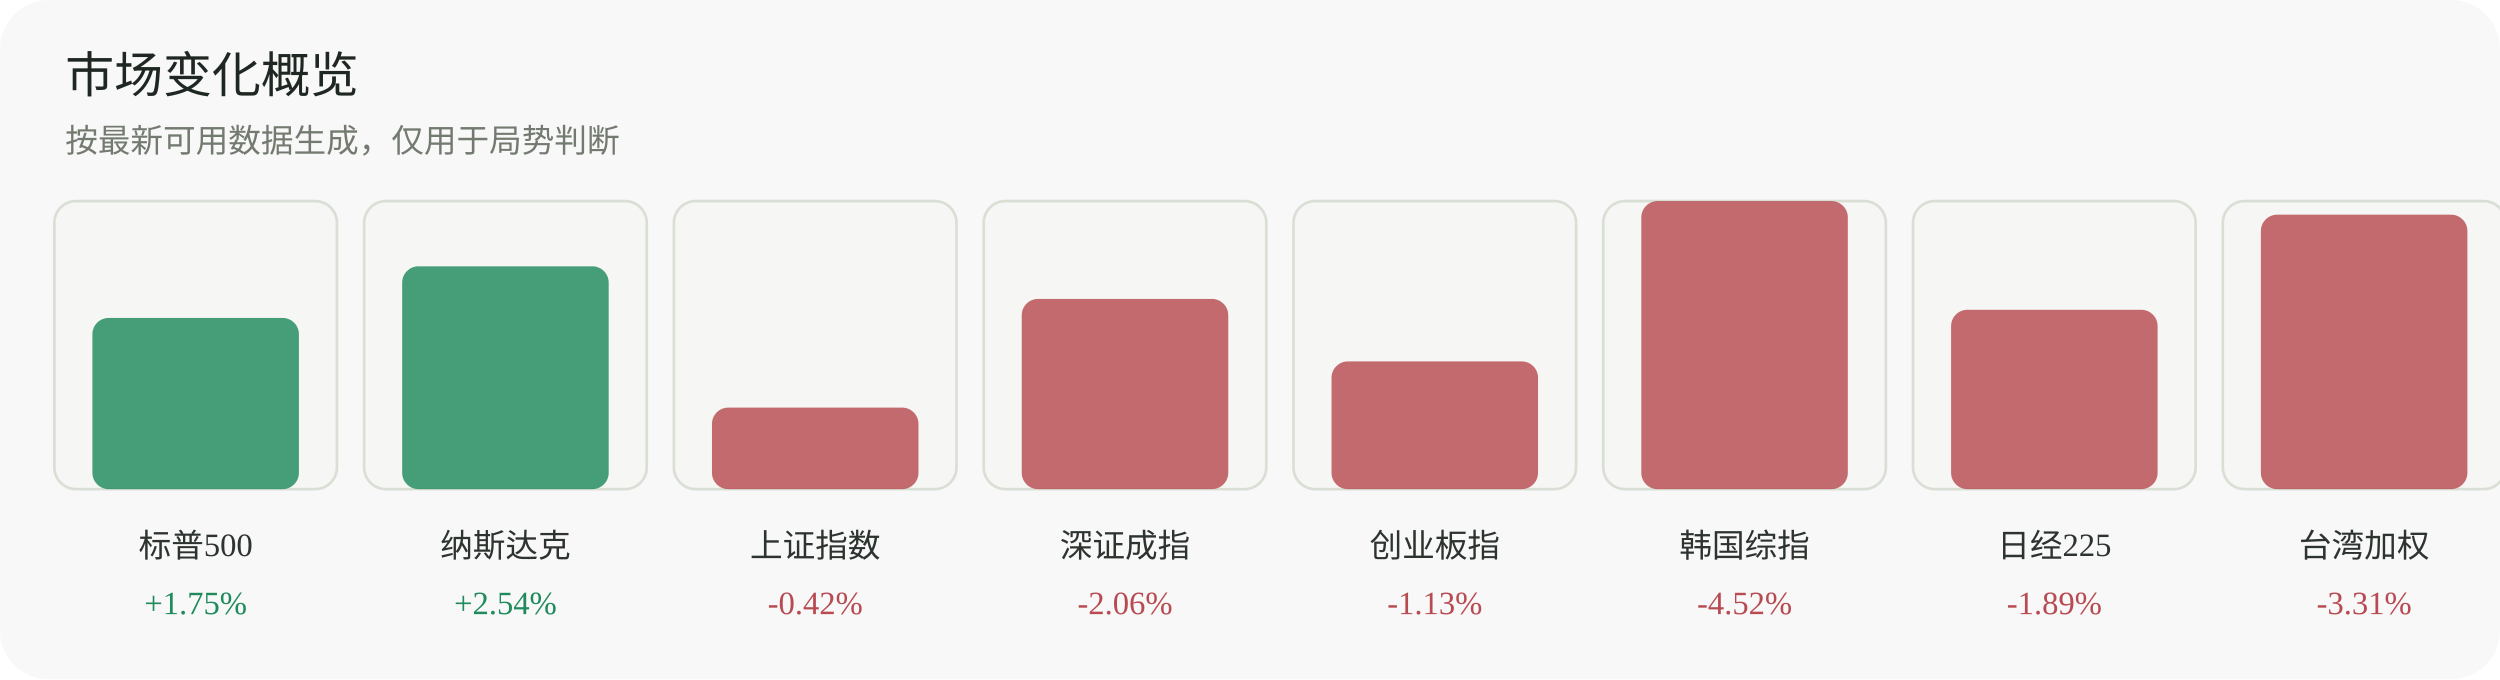
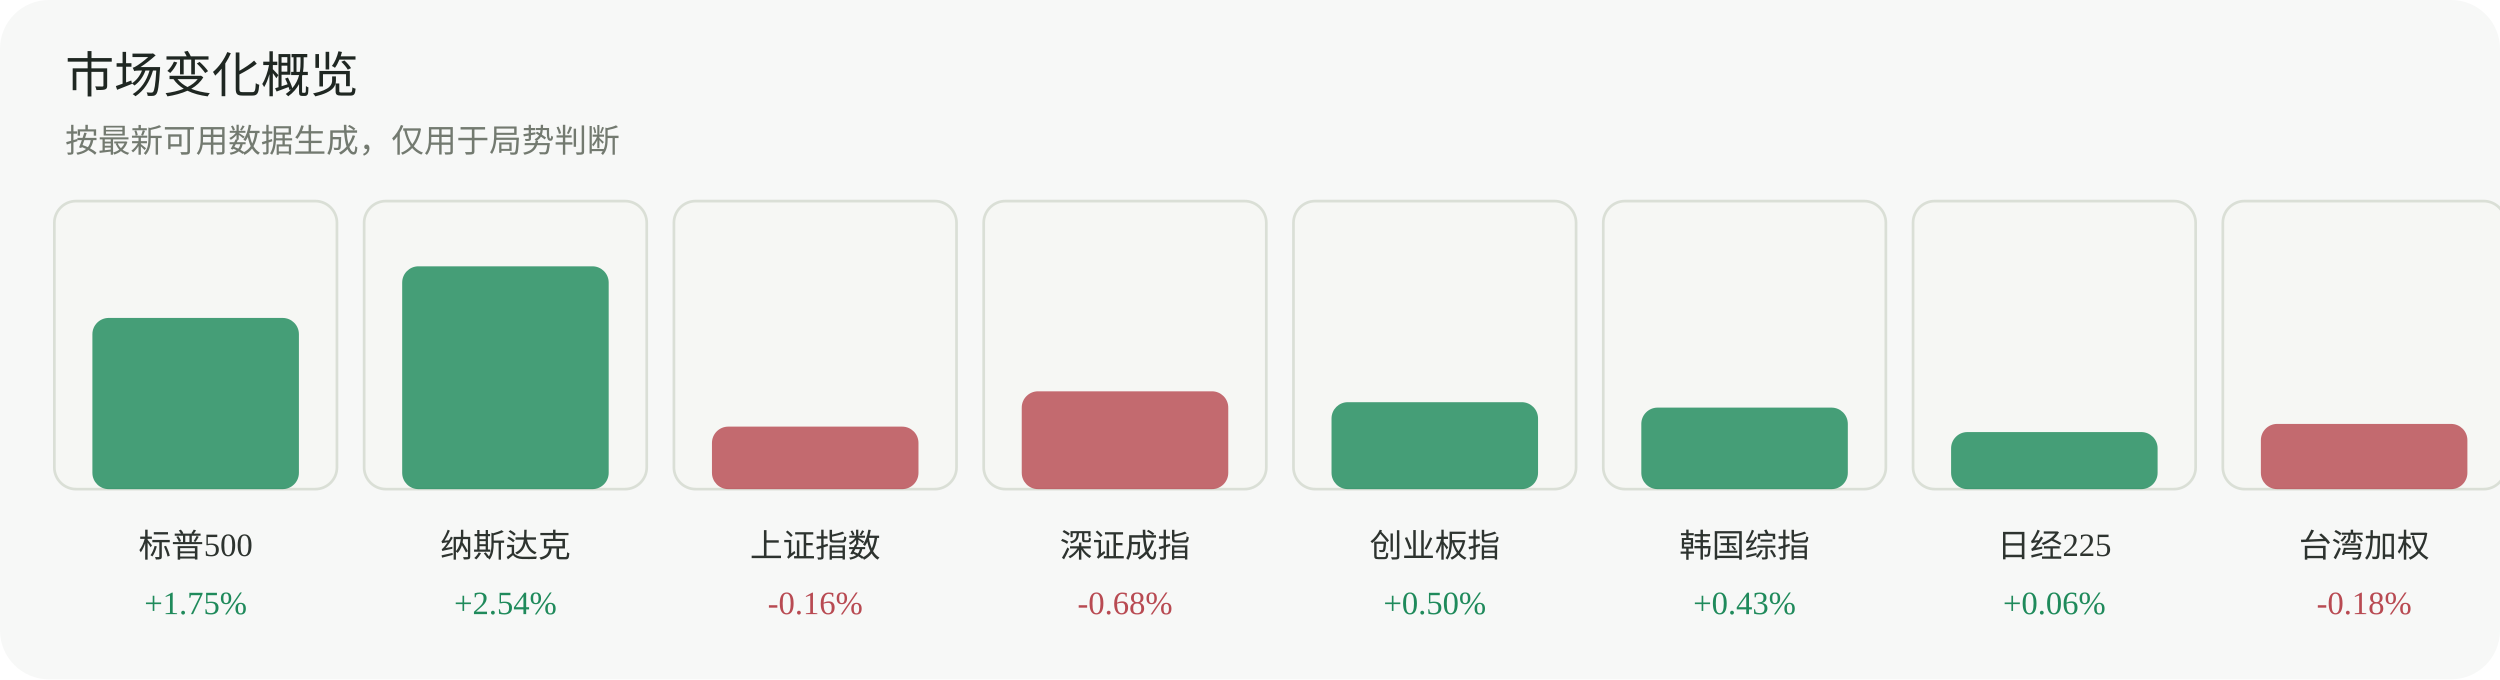
<svg xmlns="http://www.w3.org/2000/svg" width="920" height="250" viewBox="0 0 920 250" role="img" aria-label="市场变化概览">
  <rect width="920" height="250" rx="18" fill="#f7f8f7" />
  <text x="24" y="34" font-family="Inter, 'Segoe UI', sans-serif" font-size="18" fill="#1f2722">市场变化概览</text>
  <text x="24" y="56" font-family="Inter, 'Segoe UI', sans-serif" font-size="12" fill="#737a70">按最新可用数据生成，仅用于局势判断</text>
  <g>
    <rect x="20" y="74" width="104" height="106" rx="8" fill="#f6f7f4" stroke="#dadfd6" />
    <rect x="34" y="117" width="76" height="63" rx="6" fill="#1f8a5b" opacity="0.82" />
    <text x="72.0" y="205" text-anchor="middle" font-size="12" fill="#2d332f">标普500</text>
    <text x="72.0" y="226" text-anchor="middle" font-size="12" fill="#1f8a5b">+1.75%</text>
  </g>
  <g>
    <rect x="134" y="74" width="104" height="106" rx="8" fill="#f6f7f4" stroke="#dadfd6" />
    <rect x="148" y="98" width="76" height="82" rx="6" fill="#1f8a5b" opacity="0.82" />
    <text x="186.0" y="205" text-anchor="middle" font-size="12" fill="#2d332f">纳斯达克</text>
    <text x="186.0" y="226" text-anchor="middle" font-size="12" fill="#1f8a5b">+2.54%</text>
  </g>
  <g>
    <rect x="248" y="74" width="104" height="106" rx="8" fill="#f6f7f4" stroke="#dadfd6" />
-     <rect x="262" y="150" width="76" height="30" rx="6" fill="#b84a52" opacity="0.82" />
+     <rect x="262" y="157" width="76" height="23" rx="6" fill="#b84a52" opacity="0.82" />
    <text x="300.0" y="205" text-anchor="middle" font-size="12" fill="#2d332f">上证指数</text>
-     <text x="300.0" y="226" text-anchor="middle" font-size="12" fill="#b84a52">-0.42%</text>
+     <text x="300.0" y="226" text-anchor="middle" font-size="12" fill="#b84a52">-0.16%</text>
  </g>
  <g>
    <rect x="362" y="74" width="104" height="106" rx="8" fill="#f6f7f4" stroke="#dadfd6" />
-     <rect x="376" y="110" width="76" height="70" rx="6" fill="#b84a52" opacity="0.82" />
+     <rect x="376" y="144" width="76" height="36" rx="6" fill="#b84a52" opacity="0.82" />
    <text x="414.0" y="205" text-anchor="middle" font-size="12" fill="#2d332f">深证成指</text>
-     <text x="414.0" y="226" text-anchor="middle" font-size="12" fill="#b84a52">-2.06%</text>
+     <text x="414.0" y="226" text-anchor="middle" font-size="12" fill="#b84a52">-0.68%</text>
  </g>
  <g>
    <rect x="476" y="74" width="104" height="106" rx="8" fill="#f6f7f4" stroke="#dadfd6" />
-     <rect x="490" y="133" width="76" height="47" rx="6" fill="#b84a52" opacity="0.82" />
+     <rect x="490" y="148" width="76" height="32" rx="6" fill="#1f8a5b" opacity="0.82" />
    <text x="528.0" y="205" text-anchor="middle" font-size="12" fill="#2d332f">创业板指</text>
-     <text x="528.0" y="226" text-anchor="middle" font-size="12" fill="#b84a52">-1.13%</text>
+     <text x="528.0" y="226" text-anchor="middle" font-size="12" fill="#1f8a5b">+0.50%</text>
  </g>
  <g>
    <rect x="590" y="74" width="104" height="106" rx="8" fill="#f6f7f4" stroke="#dadfd6" />
-     <rect x="604" y="74" width="76" height="106" rx="6" fill="#b84a52" opacity="0.82" />
+     <rect x="604" y="150" width="76" height="30" rx="6" fill="#1f8a5b" opacity="0.82" />
    <text x="642.0" y="205" text-anchor="middle" font-size="12" fill="#2d332f">韩国综指</text>
-     <text x="642.0" y="226" text-anchor="middle" font-size="12" fill="#b84a52">-4.52%</text>
+     <text x="642.0" y="226" text-anchor="middle" font-size="12" fill="#1f8a5b">+0.43%</text>
  </g>
  <g>
    <rect x="704" y="74" width="104" height="106" rx="8" fill="#f6f7f4" stroke="#dadfd6" />
-     <rect x="718" y="114" width="76" height="66" rx="6" fill="#b84a52" opacity="0.82" />
+     <rect x="718" y="159" width="76" height="21" rx="6" fill="#1f8a5b" opacity="0.82" />
    <text x="756.0" y="205" text-anchor="middle" font-size="12" fill="#2d332f">日经225</text>
-     <text x="756.0" y="226" text-anchor="middle" font-size="12" fill="#b84a52">-1.89%</text>
+     <text x="756.0" y="226" text-anchor="middle" font-size="12" fill="#1f8a5b">+0.06%</text>
  </g>
  <g>
    <rect x="818" y="74" width="104" height="106" rx="8" fill="#f6f7f4" stroke="#dadfd6" />
-     <rect x="832" y="79" width="76" height="101" rx="6" fill="#b84a52" opacity="0.82" />
+     <rect x="832" y="156" width="76" height="24" rx="6" fill="#b84a52" opacity="0.82" />
    <text x="870.0" y="205" text-anchor="middle" font-size="12" fill="#2d332f">台湾加权</text>
-     <text x="870.0" y="226" text-anchor="middle" font-size="12" fill="#b84a52">-3.31%</text>
+     <text x="870.0" y="226" text-anchor="middle" font-size="12" fill="#b84a52">-0.18%</text>
  </g>
</svg>
